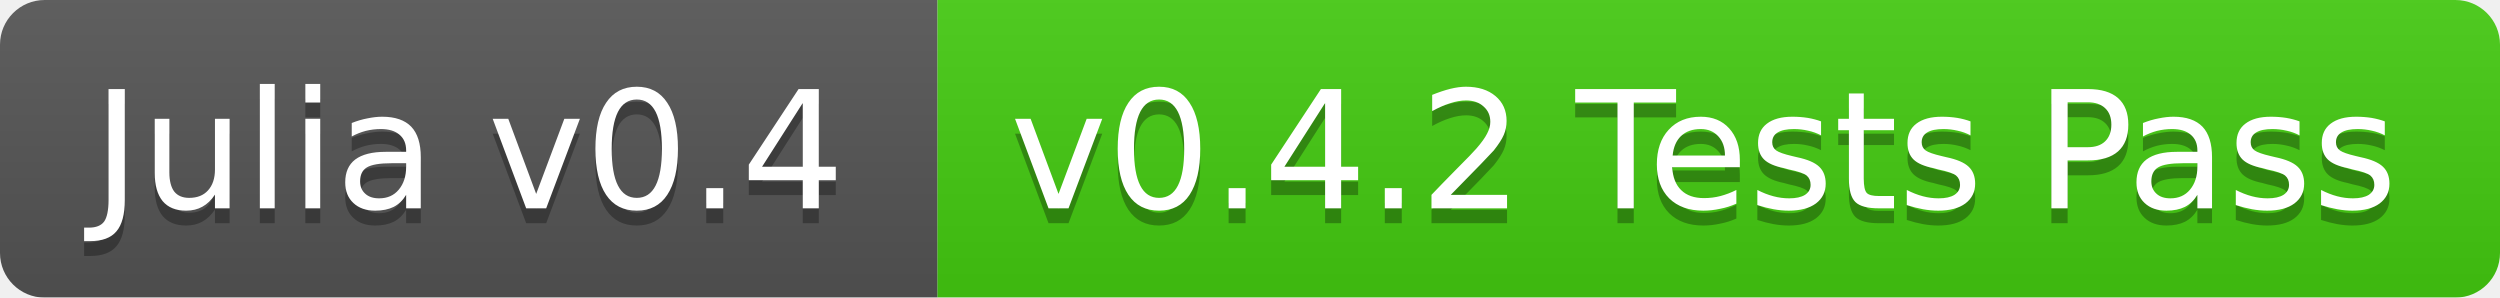
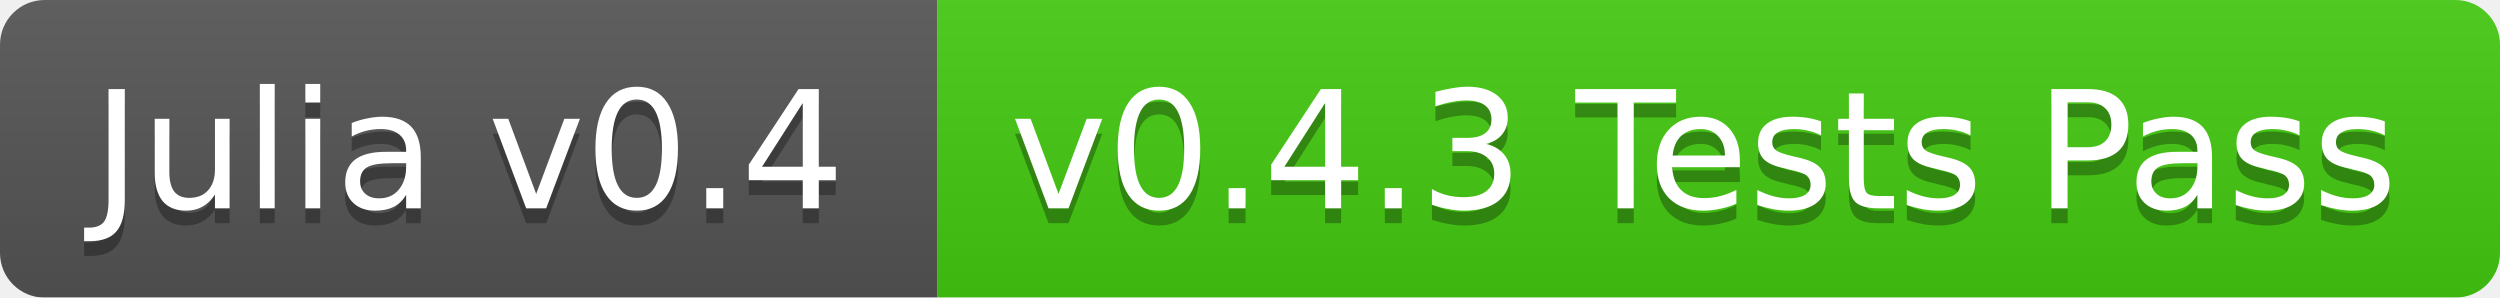
<svg xmlns="http://www.w3.org/2000/svg" width="168" height="20">
  <linearGradient id="b" x2="0" y2="100%">
    <stop offset="0" stop-color="#bbb" stop-opacity=".1" />
    <stop offset="1" stop-opacity=".1" />
  </linearGradient>
  <mask id="a">
    <rect width="168" height="20" rx="3" fill="#fff" />
  </mask>
  <g mask="url(#a)">
    <path fill="#555" d="M0 0h63v20H0z" />
    <path fill="#4c1" d="M63 0h105v20H63z" />
    <path fill="url(#b)" d="M0 0h168v20H0z" />
  </g>
  <g fill="#fff" text-anchor="middle" font-family="DejaVu Sans,Verdana,Geneva,sans-serif" font-size="11">
    <text x="31.5" y="15" fill="#010101" fill-opacity=".3">Julia v0.4</text>
    <text x="31.5" y="14">Julia v0.4</text>
-     <text x="114.5" y="15" fill="#010101" fill-opacity=".3">v0.4.2 Tests Pass</text>
-     <text x="114.5" y="14">v0.4.2 Tests Pass</text>
+     <text x="114.5" y="15" fill="#010101" fill-opacity=".3">v0.4.3 Tests Pass</text>
+     <text x="114.5" y="14">v0.4.3 Tests Pass</text>
  </g>
</svg>
